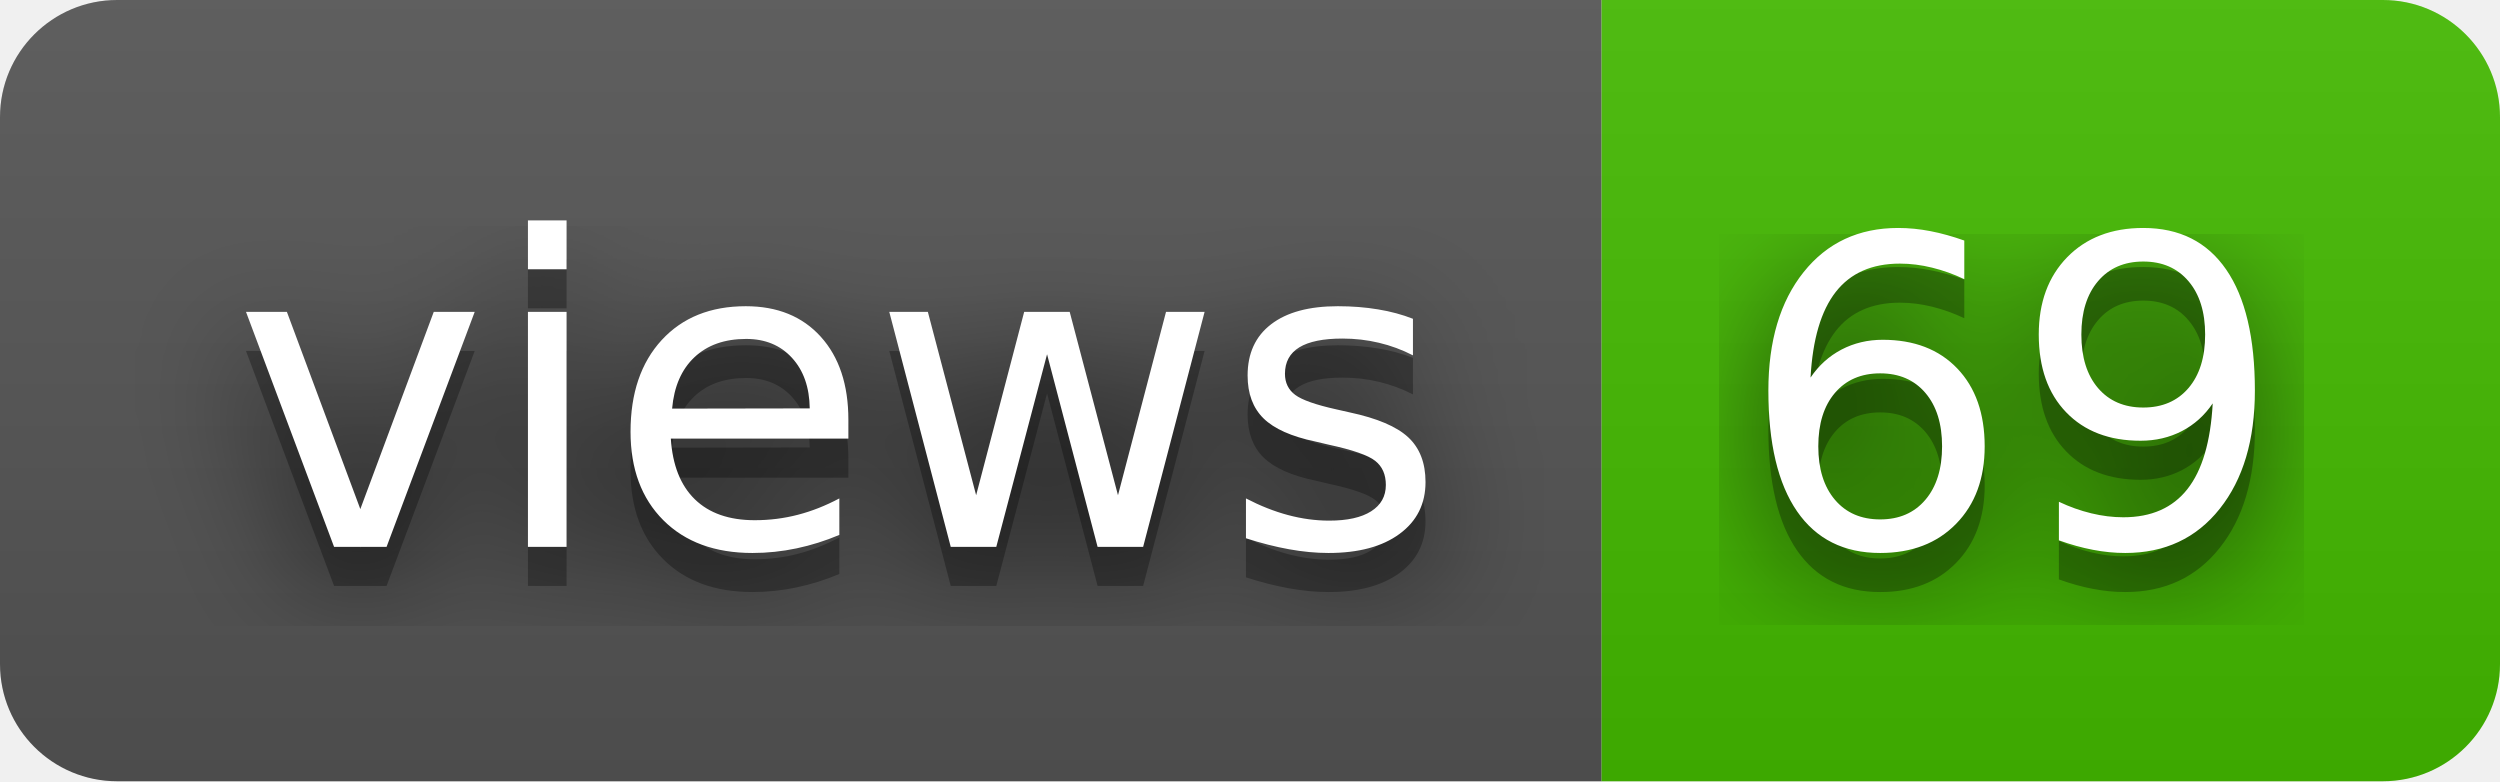
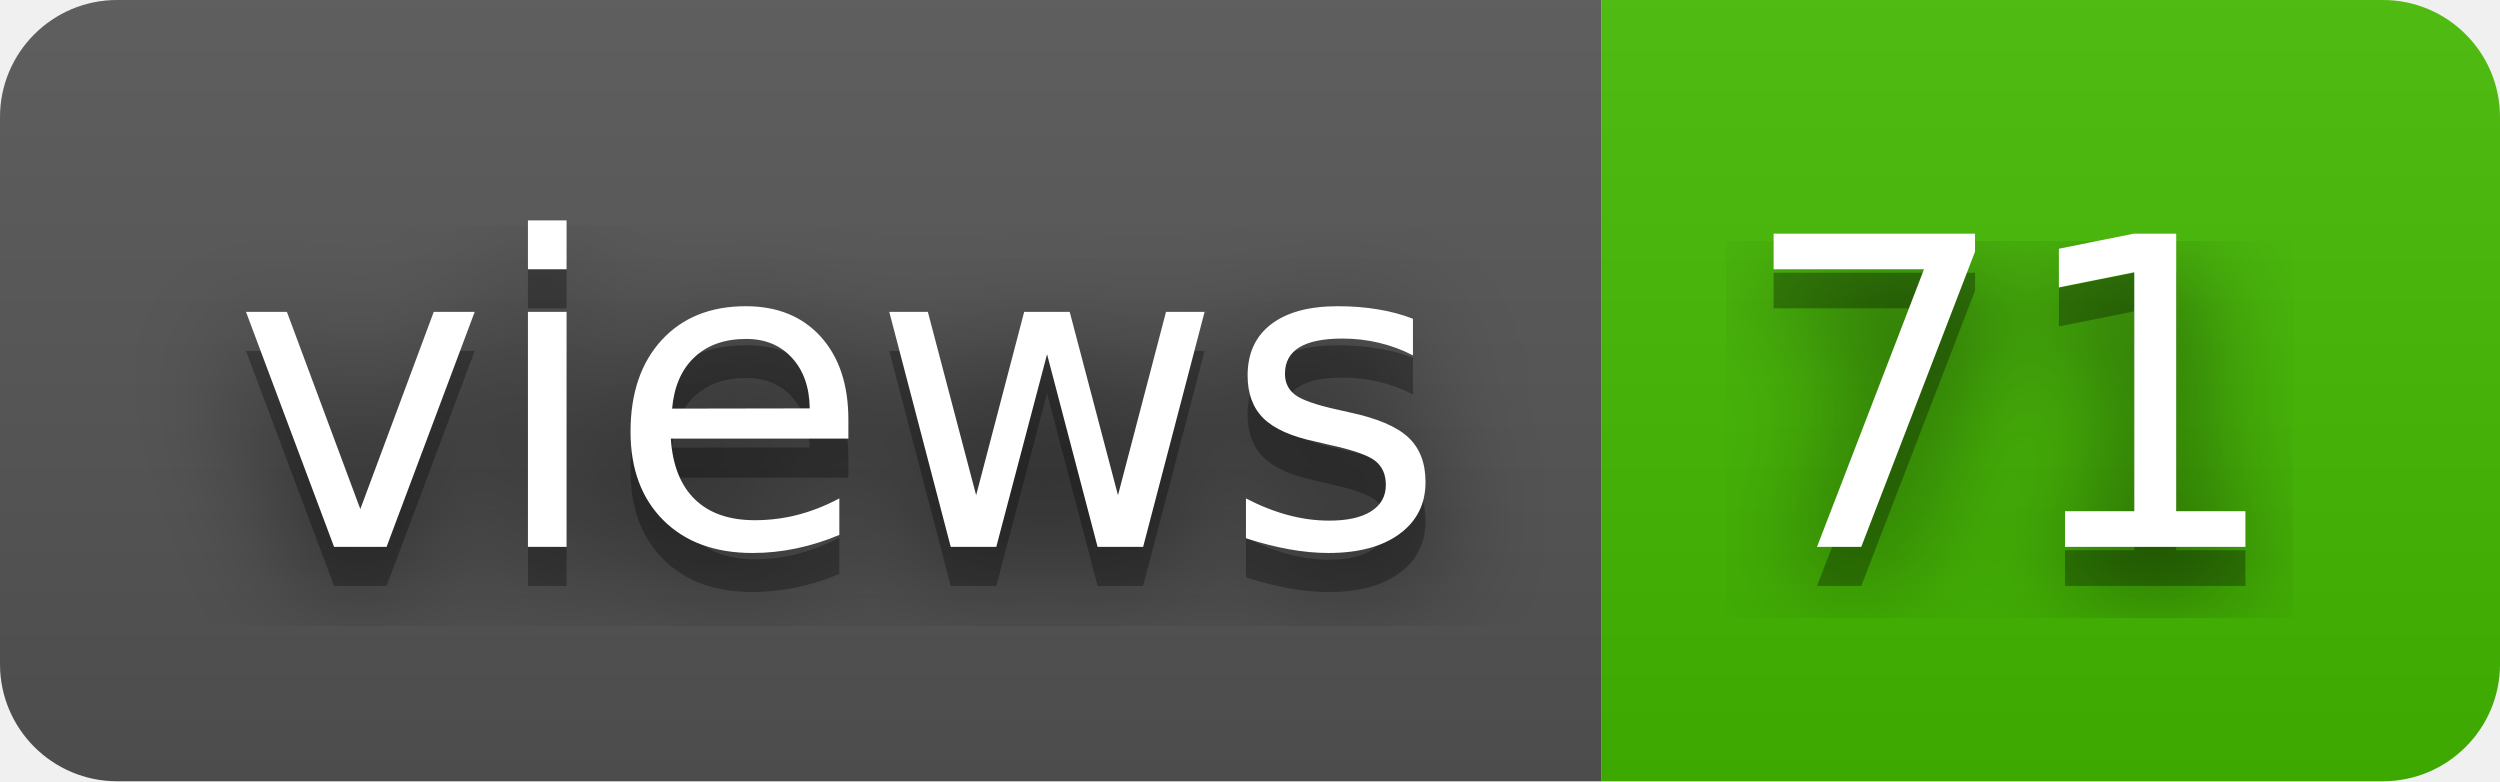
- <svg xmlns="http://www.w3.org/2000/svg" width="64" height="20" role="img" aria-label="views: 69">
+ <svg xmlns="http://www.w3.org/2000/svg" width="64" height="20" role="img" aria-label="views: 71">
  <filter id="blur">
    <feGaussianBlur stdDeviation="16" />
  </filter>
  <linearGradient id="s" x2="0" y2="100%">
    <stop offset="0" stop-color="#bbb" stop-opacity=".1" />
    <stop offset="1" stop-opacity=".1" />
  </linearGradient>
  <clipPath id="r">
    <rect width="64" height="20" rx="3" />
  </clipPath>
  <g clip-path="url(#r)">
    <rect width="41" height="20" fill="#555" />
    <rect x="41" width="23" height="20" fill="#4b0" />
    <rect width="64" height="20" fill="url(#s)" />
  </g>
  <g fill="#fff" text-anchor="middle" font-family="Verdana,Geneva,DejaVu Sans,sans-serif" text-rendering="geometricPrecision" font-size="110">
    <g transform="scale(.1)">
      <g aria-hidden="true" fill="#010101">
        <text x="215" y="150" fill-opacity=".8" filter="url(#blur)" textLength="310">views</text>
        <text x="215" y="150" fill-opacity=".3" textLength="310">views</text>
      </g>
      <text x="215" y="140" textLength="310">views</text>
    </g>
    <g transform="scale(.1)">
      <g aria-hidden="true" fill="#010101">
-         <text x="515" y="150" fill-opacity=".8" filter="url(#blur)" textLength="130">69</text>
-         <text x="515" y="150" fill-opacity=".3" textLength="130">69</text>
+         <text x="515" y="150" fill-opacity=".8" filter="url(#blur)" textLength="130">71</text>
+         <text x="515" y="150" fill-opacity=".3" textLength="130">71</text>
      </g>
-       <text x="515" y="140" textLength="130">69</text>
+       <text x="515" y="140" textLength="130">71</text>
    </g>
  </g>
</svg>
